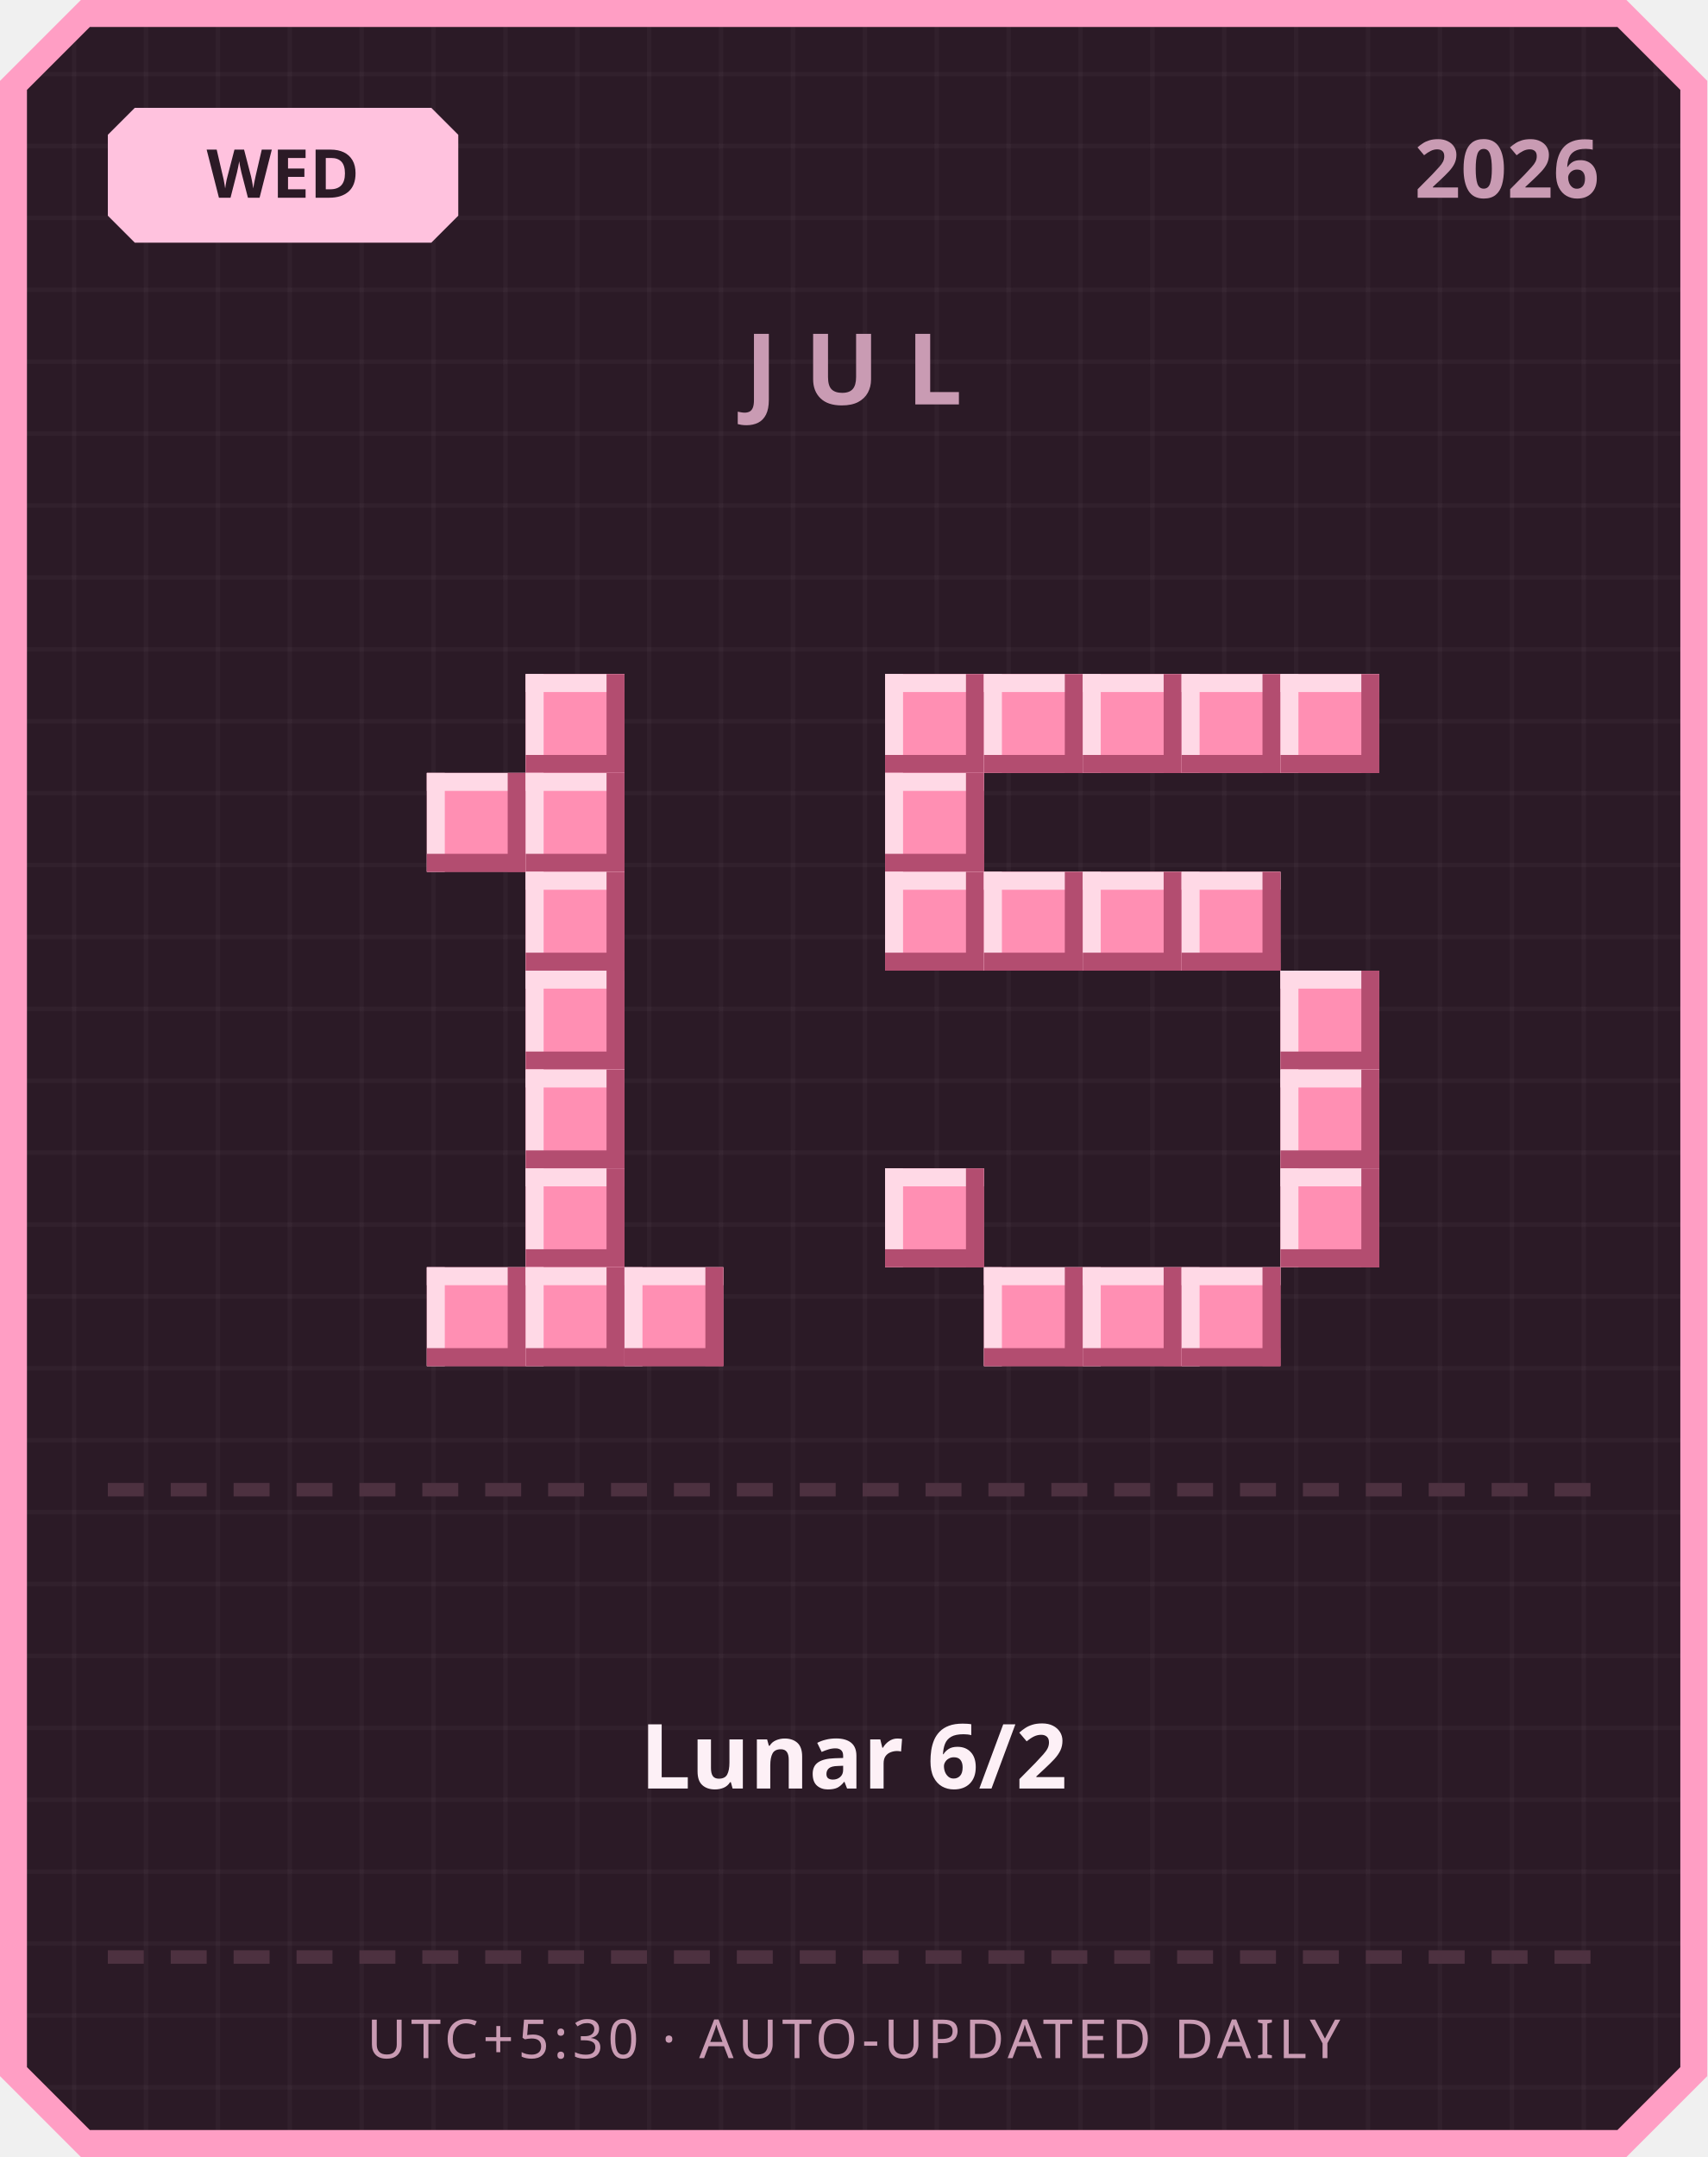
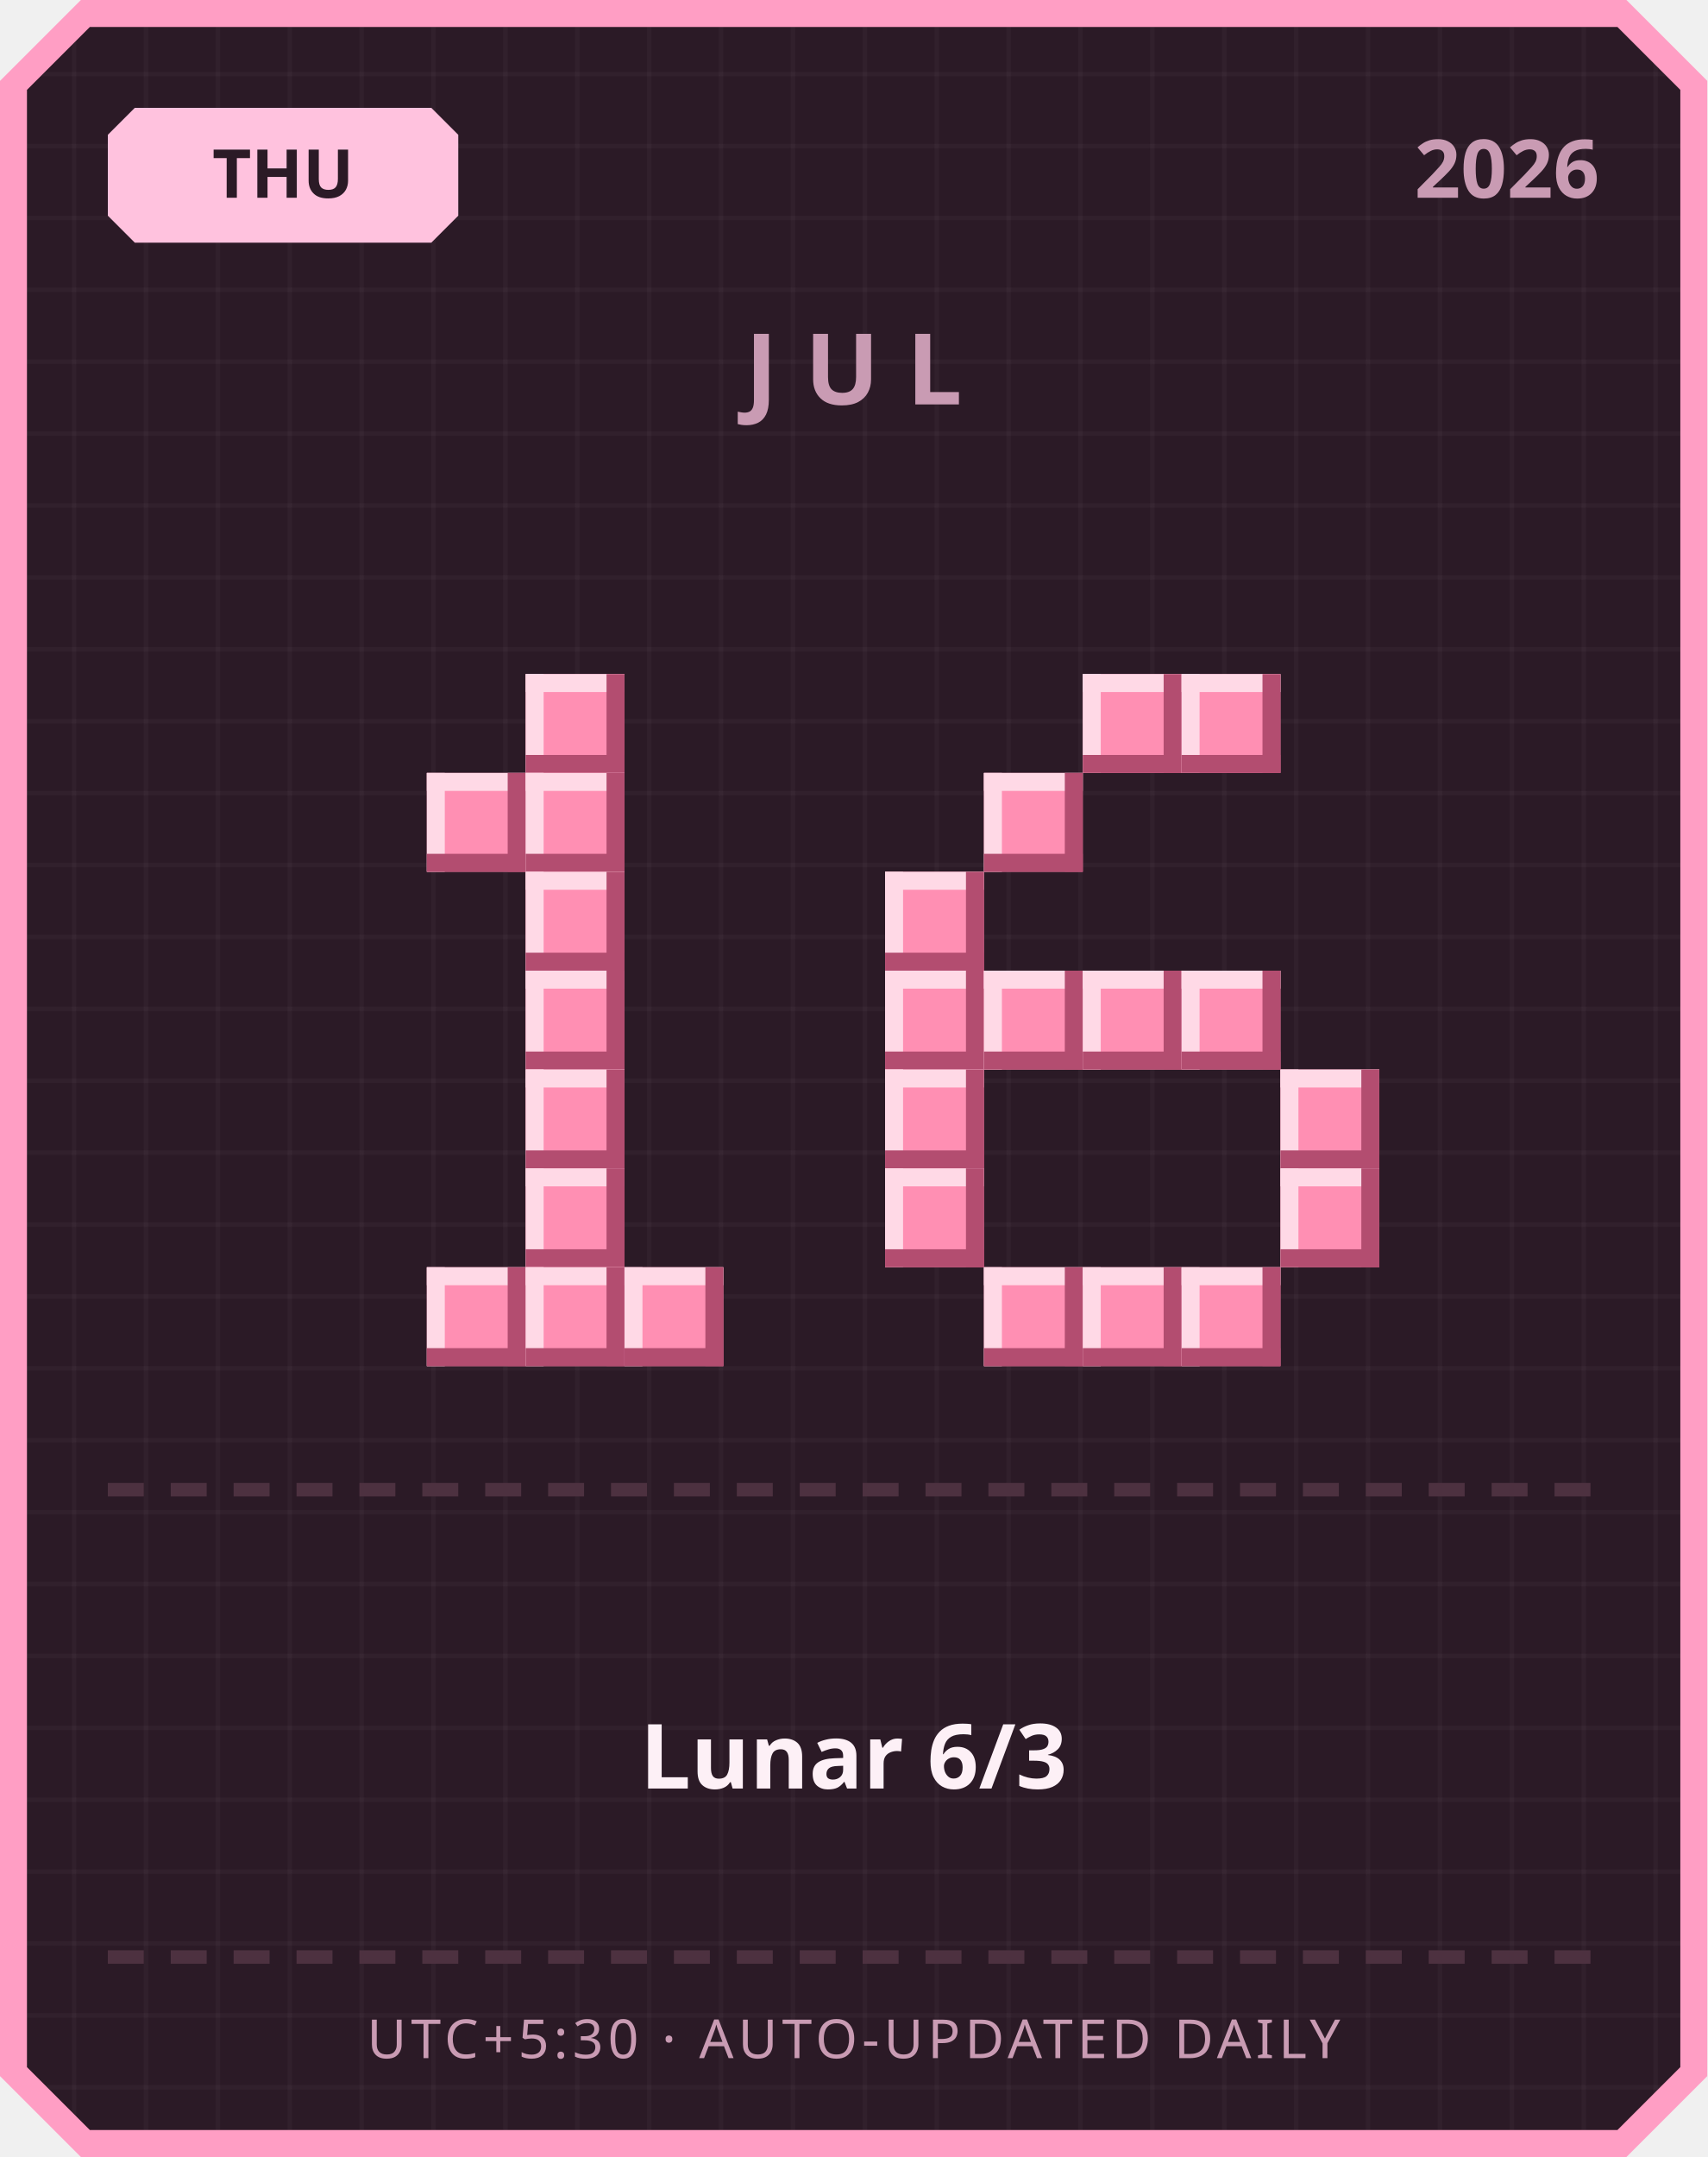
<svg xmlns="http://www.w3.org/2000/svg" width="380" height="480" viewBox="0 0 380 480">
  <defs>
    <pattern id="grid" width="16" height="16" patternUnits="userSpaceOnUse">
      <rect width="16" height="16" fill="#2b1a26" />
      <rect width="1" height="16" fill="#ffffff" opacity="0.03" />
      <rect width="16" height="1" fill="#ffffff" opacity="0.03" />
    </pattern>
  </defs>
  <path d="M 18,0 L 362,0 L 380,18 L 380,462 L 362,480 L 18,480 L 0,462 L 0,18 Z" fill="#ff9ec4" />
  <path d="M 20,6 L 360,6 L 374,20 L 374,460 L 360,474 L 20,474 L 6,460 L 6,20 Z" fill="url(#grid)" />
  <path d="M 30,24 L 96,24 L 102,30 L 102,48 L 96,54 L 30,54 L 24,48 L 24,30 Z" fill="#ffc2de" />
-   <text x="63" y="44" text-anchor="middle" font-family="'Segoe UI', sans-serif" font-size="15" font-weight="700" fill="#2b1a26">WED</text>
+   <text x="63" y="44" text-anchor="middle" font-family="'Segoe UI', sans-serif" font-size="15" font-weight="700" fill="#2b1a26">THU</text>
  <text x="356" y="44" text-anchor="end" font-family="'Segoe UI', sans-serif" font-size="18" font-weight="700" fill="#c99bb3">2026</text>
  <text x="190" y="90" text-anchor="middle" font-family="'Segoe UI', sans-serif" font-size="22" font-weight="700" letter-spacing="6" fill="#c99bb3">JUL</text>
  <rect x="117" y="150" width="22" height="22" fill="#ff8fb3" />
  <rect x="117" y="150" width="22" height="4" fill="#ffd9e6" />
  <rect x="117" y="150" width="4" height="22" fill="#ffd9e6" />
  <rect x="117" y="168" width="22" height="4" fill="#b34d70" />
  <rect x="135" y="150" width="4" height="22" fill="#b34d70" />
  <rect x="95" y="172" width="22" height="22" fill="#ff8fb3" />
  <rect x="95" y="172" width="22" height="4" fill="#ffd9e6" />
  <rect x="95" y="172" width="4" height="22" fill="#ffd9e6" />
  <rect x="95" y="190" width="22" height="4" fill="#b34d70" />
  <rect x="113" y="172" width="4" height="22" fill="#b34d70" />
  <rect x="117" y="172" width="22" height="22" fill="#ff8fb3" />
  <rect x="117" y="172" width="22" height="4" fill="#ffd9e6" />
  <rect x="117" y="172" width="4" height="22" fill="#ffd9e6" />
  <rect x="117" y="190" width="22" height="4" fill="#b34d70" />
  <rect x="135" y="172" width="4" height="22" fill="#b34d70" />
  <rect x="117" y="194" width="22" height="22" fill="#ff8fb3" />
  <rect x="117" y="194" width="22" height="4" fill="#ffd9e6" />
  <rect x="117" y="194" width="4" height="22" fill="#ffd9e6" />
  <rect x="117" y="212" width="22" height="4" fill="#b34d70" />
  <rect x="135" y="194" width="4" height="22" fill="#b34d70" />
  <rect x="117" y="216" width="22" height="22" fill="#ff8fb3" />
  <rect x="117" y="216" width="22" height="4" fill="#ffd9e6" />
  <rect x="117" y="216" width="4" height="22" fill="#ffd9e6" />
  <rect x="117" y="234" width="22" height="4" fill="#b34d70" />
  <rect x="135" y="216" width="4" height="22" fill="#b34d70" />
  <rect x="117" y="238" width="22" height="22" fill="#ff8fb3" />
  <rect x="117" y="238" width="22" height="4" fill="#ffd9e6" />
  <rect x="117" y="238" width="4" height="22" fill="#ffd9e6" />
  <rect x="117" y="256" width="22" height="4" fill="#b34d70" />
  <rect x="135" y="238" width="4" height="22" fill="#b34d70" />
  <rect x="117" y="260" width="22" height="22" fill="#ff8fb3" />
  <rect x="117" y="260" width="22" height="4" fill="#ffd9e6" />
  <rect x="117" y="260" width="4" height="22" fill="#ffd9e6" />
  <rect x="117" y="278" width="22" height="4" fill="#b34d70" />
  <rect x="135" y="260" width="4" height="22" fill="#b34d70" />
  <rect x="95" y="282" width="22" height="22" fill="#ff8fb3" />
  <rect x="95" y="282" width="22" height="4" fill="#ffd9e6" />
  <rect x="95" y="282" width="4" height="22" fill="#ffd9e6" />
  <rect x="95" y="300" width="22" height="4" fill="#b34d70" />
  <rect x="113" y="282" width="4" height="22" fill="#b34d70" />
  <rect x="117" y="282" width="22" height="22" fill="#ff8fb3" />
  <rect x="117" y="282" width="22" height="4" fill="#ffd9e6" />
  <rect x="117" y="282" width="4" height="22" fill="#ffd9e6" />
  <rect x="117" y="300" width="22" height="4" fill="#b34d70" />
  <rect x="135" y="282" width="4" height="22" fill="#b34d70" />
  <rect x="139" y="282" width="22" height="22" fill="#ff8fb3" />
  <rect x="139" y="282" width="22" height="4" fill="#ffd9e6" />
  <rect x="139" y="282" width="4" height="22" fill="#ffd9e6" />
  <rect x="139" y="300" width="22" height="4" fill="#b34d70" />
  <rect x="157" y="282" width="4" height="22" fill="#b34d70" />
-   <rect x="197" y="150" width="22" height="22" fill="#ff8fb3" />
-   <rect x="197" y="150" width="22" height="4" fill="#ffd9e6" />
-   <rect x="197" y="150" width="4" height="22" fill="#ffd9e6" />
-   <rect x="197" y="168" width="22" height="4" fill="#b34d70" />
-   <rect x="215" y="150" width="4" height="22" fill="#b34d70" />
-   <rect x="219" y="150" width="22" height="22" fill="#ff8fb3" />
-   <rect x="219" y="150" width="22" height="4" fill="#ffd9e6" />
-   <rect x="219" y="150" width="4" height="22" fill="#ffd9e6" />
-   <rect x="219" y="168" width="22" height="4" fill="#b34d70" />
-   <rect x="237" y="150" width="4" height="22" fill="#b34d70" />
  <rect x="241" y="150" width="22" height="22" fill="#ff8fb3" />
  <rect x="241" y="150" width="22" height="4" fill="#ffd9e6" />
  <rect x="241" y="150" width="4" height="22" fill="#ffd9e6" />
  <rect x="241" y="168" width="22" height="4" fill="#b34d70" />
  <rect x="259" y="150" width="4" height="22" fill="#b34d70" />
  <rect x="263" y="150" width="22" height="22" fill="#ff8fb3" />
  <rect x="263" y="150" width="22" height="4" fill="#ffd9e6" />
  <rect x="263" y="150" width="4" height="22" fill="#ffd9e6" />
  <rect x="263" y="168" width="22" height="4" fill="#b34d70" />
  <rect x="281" y="150" width="4" height="22" fill="#b34d70" />
-   <rect x="285" y="150" width="22" height="22" fill="#ff8fb3" />
-   <rect x="285" y="150" width="22" height="4" fill="#ffd9e6" />
-   <rect x="285" y="150" width="4" height="22" fill="#ffd9e6" />
-   <rect x="285" y="168" width="22" height="4" fill="#b34d70" />
-   <rect x="303" y="150" width="4" height="22" fill="#b34d70" />
-   <rect x="197" y="172" width="22" height="22" fill="#ff8fb3" />
-   <rect x="197" y="172" width="22" height="4" fill="#ffd9e6" />
-   <rect x="197" y="172" width="4" height="22" fill="#ffd9e6" />
-   <rect x="197" y="190" width="22" height="4" fill="#b34d70" />
-   <rect x="215" y="172" width="4" height="22" fill="#b34d70" />
+   <rect x="219" y="172" width="22" height="22" fill="#ff8fb3" />
+   <rect x="219" y="172" width="22" height="4" fill="#ffd9e6" />
+   <rect x="219" y="172" width="4" height="22" fill="#ffd9e6" />
+   <rect x="219" y="190" width="22" height="4" fill="#b34d70" />
+   <rect x="237" y="172" width="4" height="22" fill="#b34d70" />
  <rect x="197" y="194" width="22" height="22" fill="#ff8fb3" />
  <rect x="197" y="194" width="22" height="4" fill="#ffd9e6" />
  <rect x="197" y="194" width="4" height="22" fill="#ffd9e6" />
  <rect x="197" y="212" width="22" height="4" fill="#b34d70" />
  <rect x="215" y="194" width="4" height="22" fill="#b34d70" />
-   <rect x="219" y="194" width="22" height="22" fill="#ff8fb3" />
-   <rect x="219" y="194" width="22" height="4" fill="#ffd9e6" />
-   <rect x="219" y="194" width="4" height="22" fill="#ffd9e6" />
-   <rect x="219" y="212" width="22" height="4" fill="#b34d70" />
-   <rect x="237" y="194" width="4" height="22" fill="#b34d70" />
-   <rect x="241" y="194" width="22" height="22" fill="#ff8fb3" />
-   <rect x="241" y="194" width="22" height="4" fill="#ffd9e6" />
-   <rect x="241" y="194" width="4" height="22" fill="#ffd9e6" />
-   <rect x="241" y="212" width="22" height="4" fill="#b34d70" />
-   <rect x="259" y="194" width="4" height="22" fill="#b34d70" />
-   <rect x="263" y="194" width="22" height="22" fill="#ff8fb3" />
-   <rect x="263" y="194" width="22" height="4" fill="#ffd9e6" />
-   <rect x="263" y="194" width="4" height="22" fill="#ffd9e6" />
-   <rect x="263" y="212" width="22" height="4" fill="#b34d70" />
-   <rect x="281" y="194" width="4" height="22" fill="#b34d70" />
-   <rect x="285" y="216" width="22" height="22" fill="#ff8fb3" />
-   <rect x="285" y="216" width="22" height="4" fill="#ffd9e6" />
-   <rect x="285" y="216" width="4" height="22" fill="#ffd9e6" />
-   <rect x="285" y="234" width="22" height="4" fill="#b34d70" />
-   <rect x="303" y="216" width="4" height="22" fill="#b34d70" />
+   <rect x="197" y="216" width="22" height="22" fill="#ff8fb3" />
+   <rect x="197" y="216" width="22" height="4" fill="#ffd9e6" />
+   <rect x="197" y="216" width="4" height="22" fill="#ffd9e6" />
+   <rect x="197" y="234" width="22" height="4" fill="#b34d70" />
+   <rect x="215" y="216" width="4" height="22" fill="#b34d70" />
+   <rect x="219" y="216" width="22" height="22" fill="#ff8fb3" />
+   <rect x="219" y="216" width="22" height="4" fill="#ffd9e6" />
+   <rect x="219" y="216" width="4" height="22" fill="#ffd9e6" />
+   <rect x="219" y="234" width="22" height="4" fill="#b34d70" />
+   <rect x="237" y="216" width="4" height="22" fill="#b34d70" />
+   <rect x="241" y="216" width="22" height="22" fill="#ff8fb3" />
+   <rect x="241" y="216" width="22" height="4" fill="#ffd9e6" />
+   <rect x="241" y="216" width="4" height="22" fill="#ffd9e6" />
+   <rect x="241" y="234" width="22" height="4" fill="#b34d70" />
+   <rect x="259" y="216" width="4" height="22" fill="#b34d70" />
+   <rect x="263" y="216" width="22" height="22" fill="#ff8fb3" />
+   <rect x="263" y="216" width="22" height="4" fill="#ffd9e6" />
+   <rect x="263" y="216" width="4" height="22" fill="#ffd9e6" />
+   <rect x="263" y="234" width="22" height="4" fill="#b34d70" />
+   <rect x="281" y="216" width="4" height="22" fill="#b34d70" />
+   <rect x="197" y="238" width="22" height="22" fill="#ff8fb3" />
+   <rect x="197" y="238" width="22" height="4" fill="#ffd9e6" />
+   <rect x="197" y="238" width="4" height="22" fill="#ffd9e6" />
+   <rect x="197" y="256" width="22" height="4" fill="#b34d70" />
+   <rect x="215" y="238" width="4" height="22" fill="#b34d70" />
  <rect x="285" y="238" width="22" height="22" fill="#ff8fb3" />
  <rect x="285" y="238" width="22" height="4" fill="#ffd9e6" />
  <rect x="285" y="238" width="4" height="22" fill="#ffd9e6" />
  <rect x="285" y="256" width="22" height="4" fill="#b34d70" />
  <rect x="303" y="238" width="4" height="22" fill="#b34d70" />
  <rect x="197" y="260" width="22" height="22" fill="#ff8fb3" />
  <rect x="197" y="260" width="22" height="4" fill="#ffd9e6" />
  <rect x="197" y="260" width="4" height="22" fill="#ffd9e6" />
  <rect x="197" y="278" width="22" height="4" fill="#b34d70" />
  <rect x="215" y="260" width="4" height="22" fill="#b34d70" />
  <rect x="285" y="260" width="22" height="22" fill="#ff8fb3" />
  <rect x="285" y="260" width="22" height="4" fill="#ffd9e6" />
  <rect x="285" y="260" width="4" height="22" fill="#ffd9e6" />
  <rect x="285" y="278" width="22" height="4" fill="#b34d70" />
  <rect x="303" y="260" width="4" height="22" fill="#b34d70" />
  <rect x="219" y="282" width="22" height="22" fill="#ff8fb3" />
  <rect x="219" y="282" width="22" height="4" fill="#ffd9e6" />
  <rect x="219" y="282" width="4" height="22" fill="#ffd9e6" />
  <rect x="219" y="300" width="22" height="4" fill="#b34d70" />
  <rect x="237" y="282" width="4" height="22" fill="#b34d70" />
  <rect x="241" y="282" width="22" height="22" fill="#ff8fb3" />
  <rect x="241" y="282" width="22" height="4" fill="#ffd9e6" />
  <rect x="241" y="282" width="4" height="22" fill="#ffd9e6" />
  <rect x="241" y="300" width="22" height="4" fill="#b34d70" />
  <rect x="259" y="282" width="4" height="22" fill="#b34d70" />
  <rect x="263" y="282" width="22" height="22" fill="#ff8fb3" />
  <rect x="263" y="282" width="22" height="4" fill="#ffd9e6" />
  <rect x="263" y="282" width="4" height="22" fill="#ffd9e6" />
  <rect x="263" y="300" width="22" height="4" fill="#b34d70" />
  <rect x="281" y="282" width="4" height="22" fill="#b34d70" />
  <rect x="24" y="330" width="8" height="3" fill="#4d3140" />
  <rect x="38" y="330" width="8" height="3" fill="#4d3140" />
  <rect x="52" y="330" width="8" height="3" fill="#4d3140" />
  <rect x="66" y="330" width="8" height="3" fill="#4d3140" />
  <rect x="80" y="330" width="8" height="3" fill="#4d3140" />
  <rect x="94" y="330" width="8" height="3" fill="#4d3140" />
  <rect x="108" y="330" width="8" height="3" fill="#4d3140" />
  <rect x="122" y="330" width="8" height="3" fill="#4d3140" />
  <rect x="136" y="330" width="8" height="3" fill="#4d3140" />
  <rect x="150" y="330" width="8" height="3" fill="#4d3140" />
  <rect x="164" y="330" width="8" height="3" fill="#4d3140" />
  <rect x="178" y="330" width="8" height="3" fill="#4d3140" />
  <rect x="192" y="330" width="8" height="3" fill="#4d3140" />
  <rect x="206" y="330" width="8" height="3" fill="#4d3140" />
  <rect x="220" y="330" width="8" height="3" fill="#4d3140" />
  <rect x="234" y="330" width="8" height="3" fill="#4d3140" />
  <rect x="248" y="330" width="8" height="3" fill="#4d3140" />
  <rect x="262" y="330" width="8" height="3" fill="#4d3140" />
  <rect x="276" y="330" width="8" height="3" fill="#4d3140" />
  <rect x="290" y="330" width="8" height="3" fill="#4d3140" />
  <rect x="304" y="330" width="8" height="3" fill="#4d3140" />
  <rect x="318" y="330" width="8" height="3" fill="#4d3140" />
  <rect x="332" y="330" width="8" height="3" fill="#4d3140" />
  <rect x="346" y="330" width="8" height="3" fill="#4d3140" />
-   <text x="190" y="398" text-anchor="middle" font-family="'Segoe UI', 'Microsoft JhengHei', sans-serif" font-size="20" font-weight="700" fill="#fdf0f6">Lunar 6/2</text>
+   <text x="190" y="398" text-anchor="middle" font-family="'Segoe UI', 'Microsoft JhengHei', sans-serif" font-size="20" font-weight="700" fill="#fdf0f6">Lunar 6/3</text>
  <rect x="24" y="434" width="8" height="3" fill="#4d3140" />
  <rect x="38" y="434" width="8" height="3" fill="#4d3140" />
  <rect x="52" y="434" width="8" height="3" fill="#4d3140" />
  <rect x="66" y="434" width="8" height="3" fill="#4d3140" />
  <rect x="80" y="434" width="8" height="3" fill="#4d3140" />
  <rect x="94" y="434" width="8" height="3" fill="#4d3140" />
  <rect x="108" y="434" width="8" height="3" fill="#4d3140" />
  <rect x="122" y="434" width="8" height="3" fill="#4d3140" />
  <rect x="136" y="434" width="8" height="3" fill="#4d3140" />
  <rect x="150" y="434" width="8" height="3" fill="#4d3140" />
  <rect x="164" y="434" width="8" height="3" fill="#4d3140" />
  <rect x="178" y="434" width="8" height="3" fill="#4d3140" />
  <rect x="192" y="434" width="8" height="3" fill="#4d3140" />
  <rect x="206" y="434" width="8" height="3" fill="#4d3140" />
  <rect x="220" y="434" width="8" height="3" fill="#4d3140" />
  <rect x="234" y="434" width="8" height="3" fill="#4d3140" />
  <rect x="248" y="434" width="8" height="3" fill="#4d3140" />
  <rect x="262" y="434" width="8" height="3" fill="#4d3140" />
  <rect x="276" y="434" width="8" height="3" fill="#4d3140" />
  <rect x="290" y="434" width="8" height="3" fill="#4d3140" />
  <rect x="304" y="434" width="8" height="3" fill="#4d3140" />
  <rect x="318" y="434" width="8" height="3" fill="#4d3140" />
  <rect x="332" y="434" width="8" height="3" fill="#4d3140" />
  <rect x="346" y="434" width="8" height="3" fill="#4d3140" />
  <text x="190" y="458" text-anchor="middle" font-family="'Segoe UI', sans-serif" font-size="12" letter-spacing="1" fill="#c99bb3">UTC+5:30 · AUTO-UPDATED DAILY</text>
</svg>
